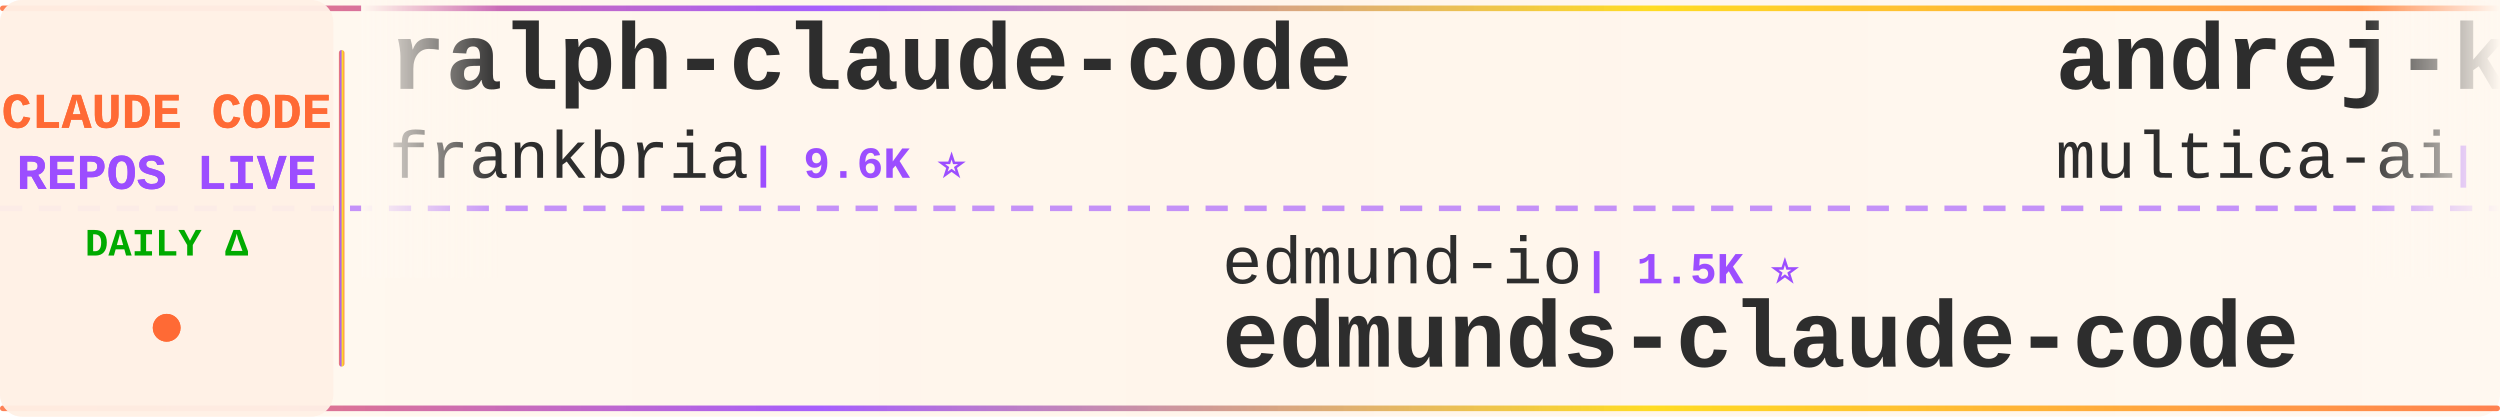
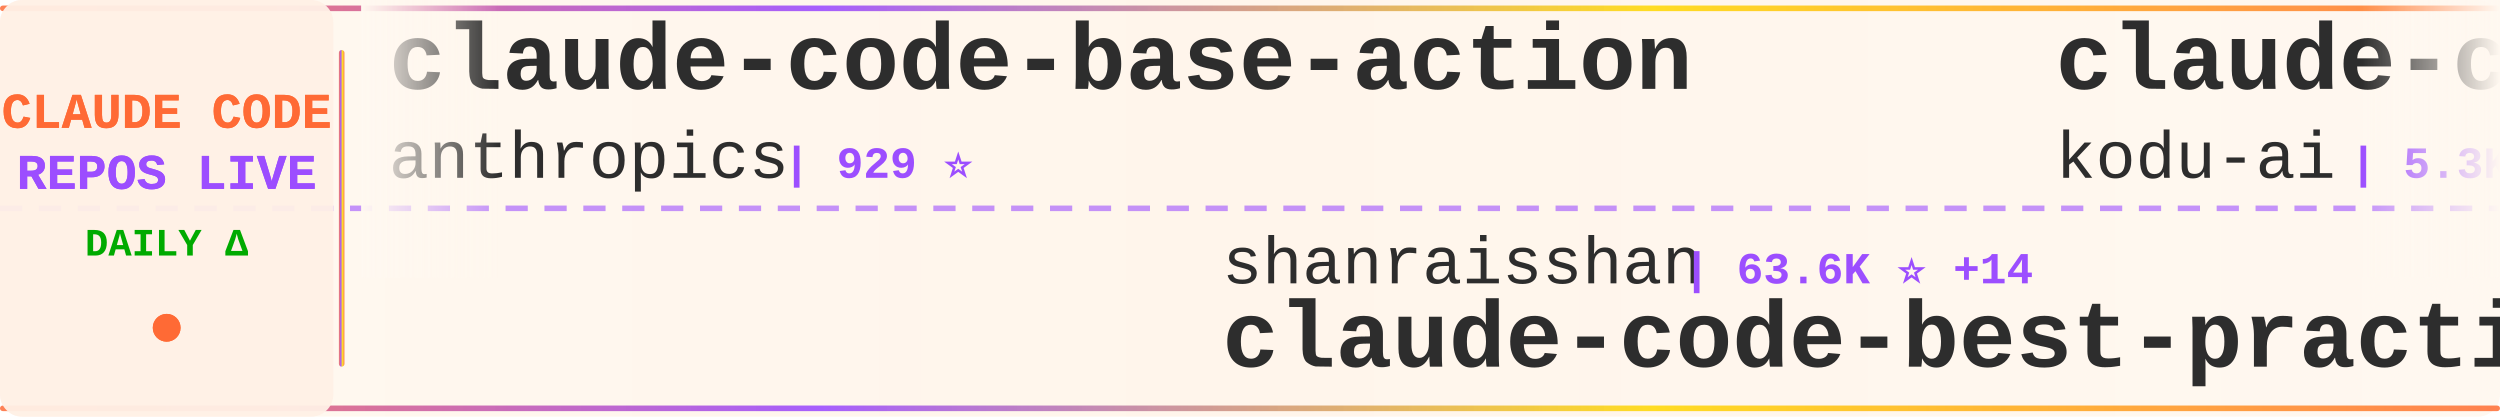
<svg xmlns="http://www.w3.org/2000/svg" width="900" height="150">
  <defs>
    <linearGradient id="tickerBg" x1="0%" y1="0%" x2="100%" y2="0%">
      <stop offset="0%" style="stop-color:#fff8f0;stop-opacity:0.98" />
      <stop offset="50%" style="stop-color:#fff5eb;stop-opacity:1" />
      <stop offset="100%" style="stop-color:#fff8f0;stop-opacity:0.98" />
    </linearGradient>
    <linearGradient id="borderGrad" x1="0%" y1="0%" x2="100%" y2="0%">
      <stop offset="0%" style="stop-color:#FF6B35;stop-opacity:0.85">
        <animate attributeName="stop-opacity" values="0.85;1;0.85" dur="2s" repeatCount="indefinite" />
      </stop>
      <stop offset="33%" style="stop-color:#9C4EFF;stop-opacity:0.9">
        <animate attributeName="stop-opacity" values="0.9;1;0.9" dur="2.2s" repeatCount="indefinite" />
      </stop>
      <stop offset="66%" style="stop-color:#FFD700;stop-opacity:0.85">
        <animate attributeName="stop-opacity" values="0.85;1;0.85" dur="1.8s" repeatCount="indefinite" />
      </stop>
      <stop offset="100%" style="stop-color:#FF6B35;stop-opacity:0.85">
        <animate attributeName="stop-opacity" values="0.85;1;0.85" dur="2s" repeatCount="indefinite" />
      </stop>
    </linearGradient>
    <filter id="textGlow">
      <feGaussianBlur stdDeviation="0.15" result="coloredBlur" />
      <feMerge>
        <feMergeNode in="coloredBlur" />
        <feMergeNode in="SourceGraphic" />
      </feMerge>
    </filter>
    <filter id="metricGlow">
      <feGaussianBlur stdDeviation="0.2" result="coloredBlur" />
      <feMerge>
        <feMergeNode in="coloredBlur" />
        <feMergeNode in="SourceGraphic" />
      </feMerge>
    </filter>
    <linearGradient id="leftFade" x1="0%" y1="0%" x2="100%" y2="0%">
      <stop offset="0%" style="stop-color:#fff8f0;stop-opacity:1" />
      <stop offset="100%" style="stop-color:#fff8f0;stop-opacity:0" />
    </linearGradient>
    <linearGradient id="rightFade" x1="0%" y1="0%" x2="100%" y2="0%">
      <stop offset="0%" style="stop-color:#fff8f0;stop-opacity:0" />
      <stop offset="100%" style="stop-color:#fff8f0;stop-opacity:1" />
    </linearGradient>
  </defs>
  <rect width="900" height="150" fill="url(#tickerBg)" rx="8" />
  <rect x="0" y="2" width="900" height="2" fill="url(#borderGrad)" rx="1" />
  <rect x="0" y="146" width="900" height="2" fill="url(#borderGrad)" rx="1" />
  <line x1="0" y1="75" x2="900" y2="75" stroke="#9C4EFF" stroke-width="2" stroke-dasharray="8 6" opacity="0.6" />
  <rect x="0" y="0" width="120" height="150" fill="#fff0e6" opacity="0.95" rx="8" />
  <text x="60" y="46" font-family="'Courier New', monospace" font-size="18" font-weight="bold" fill="#FF6B35" text-anchor="middle" filter="url(#textGlow)">
    CLAUDE CODE
  </text>
  <text x="60" y="68" font-family="'Courier New', monospace" font-size="18" font-weight="bold" fill="#9C4EFF" text-anchor="middle" filter="url(#textGlow)">
    REPOS LIVE
  </text>
  <text x="60" y="92" font-family="'Courier New', monospace" font-size="14" font-weight="bold" fill="#00aa00" text-anchor="middle">
    DAILY Δ
  </text>
  <circle cx="60" cy="118" r="5" fill="#FF6B35" filter="url(#metricGlow)">
    <animate attributeName="r" values="4;6;4" dur="1.5s" repeatCount="indefinite" />
    <animate attributeName="opacity" values="0.6;1;0.6" dur="1.5s" repeatCount="indefinite" />
  </circle>
  <rect x="122" y="18" width="2" height="114" fill="url(#borderGrad)" rx="1" />
  <clipPath id="tickerClip">
    <rect x="130" y="0" width="770" height="150" />
  </clipPath>
  <g clip-path="url(#tickerClip)">
    <g id="tickerItems">
      <animateTransform attributeName="transform" attributeType="XML" type="translate" from="0 0" to="-3000 0" dur="54s" repeatCount="indefinite" />
      <g transform="translate(0, 0)">
-         <text x="140" y="32" font-family="'Courier New', monospace" font-size="34" font-weight="bold" fill="#2d2d2d">ralph-claude-code</text>
-         <text x="140" y="64" font-family="'Courier New', monospace" font-size="24" font-weight="normal" fill="#2d2d2d" opacity="1.0">frankbria</text>
-         <text x="270" y="64" font-family="'Courier New', monospace" font-size="16" font-weight="bold" fill="#9C4EFF"> | 9.6K ⭐</text>
+         <text x="140" y="32" font-family="'Courier New', monospace" font-size="34" font-weight="bold" fill="#2d2d2d">claude-code-base-action</text>
+         <text x="140" y="64" font-family="'Courier New', monospace" font-size="24" font-weight="normal" fill="#2d2d2d" opacity="1.0">anthropics</text>
+         <text x="282" y="64" font-family="'Courier New', monospace" font-size="16" font-weight="bold" fill="#9C4EFF"> | 929 ⭐</text>
      </g>
      <g transform="translate(300, 0)">
-         <text x="140" y="102" font-family="'Courier New', monospace" font-size="24" font-weight="normal" fill="#2d2d2d" opacity="1.0">edmund-io</text>
-         <text x="270" y="102" font-family="'Courier New', monospace" font-size="16" font-weight="bold" fill="#9C4EFF"> | 1.5K ⭐</text>
-         <text x="140" y="132" font-family="'Courier New', monospace" font-size="34" font-weight="bold" fill="#2d2d2d">edmunds-claude-code</text>
+         <text x="140" y="102" font-family="'Courier New', monospace" font-size="24" font-weight="normal" fill="#2d2d2d" opacity="1.0">shanraisshan</text>
+         <text x="306" y="102" font-family="'Courier New', monospace" font-size="16" font-weight="bold" fill="#9C4EFF"> | 63.6K ⭐ +14</text>
+         <text x="140" y="132" font-family="'Courier New', monospace" font-size="34" font-weight="bold" fill="#2d2d2d">claude-code-best-practic...</text>
      </g>
      <g transform="translate(600, 0)">
-         <text x="140" y="32" font-family="'Courier New', monospace" font-size="34" font-weight="bold" fill="#2d2d2d">andrej-karpathy-skills</text>
-         <text x="140" y="64" font-family="'Courier New', monospace" font-size="24" font-weight="normal" fill="#2d2d2d" opacity="1.0">multica-ai</text>
-         <text x="282" y="64" font-family="'Courier New', monospace" font-size="16" font-weight="bold" fill="#9C4EFF"> | 197.0K ⭐ +30</text>
+         <text x="140" y="32" font-family="'Courier New', monospace" font-size="34" font-weight="bold" fill="#2d2d2d">claude-coder</text>
+         <text x="140" y="64" font-family="'Courier New', monospace" font-size="24" font-weight="normal" fill="#2d2d2d" opacity="1.0">kodu-ai</text>
+         <text x="246" y="64" font-family="'Courier New', monospace" font-size="16" font-weight="bold" fill="#9C4EFF"> | 5.3K ⭐</text>
      </g>
      <g transform="translate(900, 0)">
-         <text x="140" y="102" font-family="'Courier New', monospace" font-size="24" font-weight="normal" fill="#2d2d2d" opacity="1.0">repowise-dev</text>
-         <text x="306" y="102" font-family="'Courier New', monospace" font-size="16" font-weight="bold" fill="#9C4EFF"> | 1.2K ⭐</text>
-         <text x="140" y="132" font-family="'Courier New', monospace" font-size="34" font-weight="bold" fill="#2d2d2d">claude-code-prompts</text>
+         <text x="140" y="102" font-family="'Courier New', monospace" font-size="24" font-weight="normal" fill="#2d2d2d" opacity="1.0">multica-ai</text>
+         <text x="282" y="102" font-family="'Courier New', monospace" font-size="16" font-weight="bold" fill="#9C4EFF"> | 197.0K ⭐ +31</text>
+         <text x="140" y="132" font-family="'Courier New', monospace" font-size="34" font-weight="bold" fill="#2d2d2d">andrej-karpathy-skills</text>
      </g>
      <g transform="translate(1200, 0)">
-         <text x="140" y="32" font-family="'Courier New', monospace" font-size="34" font-weight="bold" fill="#2d2d2d">claude-code-webui</text>
-         <text x="140" y="64" font-family="'Courier New', monospace" font-size="24" font-weight="normal" fill="#2d2d2d" opacity="1.0">sugyan</text>
-         <text x="234" y="64" font-family="'Courier New', monospace" font-size="16" font-weight="bold" fill="#9C4EFF"> | 1.1K ⭐</text>
+         <text x="140" y="32" font-family="'Courier New', monospace" font-size="34" font-weight="bold" fill="#2d2d2d">claude-code-book</text>
+         <text x="140" y="64" font-family="'Courier New', monospace" font-size="24" font-weight="normal" fill="#2d2d2d" opacity="1.0">lintsinghua</text>
+         <text x="294" y="64" font-family="'Courier New', monospace" font-size="16" font-weight="bold" fill="#9C4EFF"> | 4.0K ⭐ +3</text>
      </g>
      <g transform="translate(1500, 0)">
-         <text x="140" y="102" font-family="'Courier New', monospace" font-size="24" font-weight="normal" fill="#2d2d2d" opacity="1.0">huangserva</text>
-         <text x="282" y="102" font-family="'Courier New', monospace" font-size="16" font-weight="bold" fill="#9C4EFF"> | 621 ⭐</text>
-         <text x="140" y="132" font-family="'Courier New', monospace" font-size="34" font-weight="bold" fill="#2d2d2d">claude-code-cli</text>
+         <text x="140" y="102" font-family="'Courier New', monospace" font-size="24" font-weight="normal" fill="#2d2d2d" opacity="1.0">SeemSeam</text>
+         <text x="258" y="102" font-family="'Courier New', monospace" font-size="16" font-weight="bold" fill="#9C4EFF"> | 3.3K ⭐</text>
+         <text x="140" y="132" font-family="'Courier New', monospace" font-size="34" font-weight="bold" fill="#2d2d2d">claude_codex_bridge</text>
      </g>
      <g transform="translate(1800, 0)">
-         <text x="140" y="32" font-family="'Courier New', monospace" font-size="34" font-weight="bold" fill="#2d2d2d">Claude-code</text>
-         <text x="140" y="64" font-family="'Courier New', monospace" font-size="24" font-weight="normal" fill="#2d2d2d" opacity="1.0">fazxes</text>
-         <text x="234" y="64" font-family="'Courier New', monospace" font-size="16" font-weight="bold" fill="#9C4EFF"> | 226 ⭐</text>
+         <text x="140" y="32" font-family="'Courier New', monospace" font-size="34" font-weight="bold" fill="#2d2d2d">arcads-claude-code</text>
+         <text x="140" y="64" font-family="'Courier New', monospace" font-size="24" font-weight="normal" fill="#2d2d2d" opacity="1.0">krusemediallc</text>
+         <text x="318" y="64" font-family="'Courier New', monospace" font-size="16" font-weight="bold" fill="#9C4EFF"> | 1.1K ⭐ +1</text>
      </g>
      <g transform="translate(2100, 0)">
-         <text x="140" y="102" font-family="'Courier New', monospace" font-size="24" font-weight="normal" fill="#2d2d2d" opacity="1.0">pedrohcgs</text>
-         <text x="270" y="102" font-family="'Courier New', monospace" font-size="16" font-weight="bold" fill="#9C4EFF"> | 1.4K ⭐</text>
-         <text x="140" y="132" font-family="'Courier New', monospace" font-size="34" font-weight="bold" fill="#2d2d2d">claude-code-my-workflow</text>
+         <text x="140" y="102" font-family="'Courier New', monospace" font-size="24" font-weight="normal" fill="#2d2d2d" opacity="1.0">AprilNEA</text>
+         <text x="258" y="102" font-family="'Courier New', monospace" font-size="16" font-weight="bold" fill="#9C4EFF"> | 392 ⭐</text>
+         <text x="140" y="132" font-family="'Courier New', monospace" font-size="34" font-weight="bold" fill="#2d2d2d">claude-code-source</text>
      </g>
      <g transform="translate(2400, 0)">
-         <text x="140" y="32" font-family="'Courier New', monospace" font-size="34" font-weight="bold" fill="#2d2d2d">Claude-code</text>
-         <text x="140" y="64" font-family="'Courier New', monospace" font-size="24" font-weight="normal" fill="#2d2d2d" opacity="1.0">zstmfhy</text>
-         <text x="246" y="64" font-family="'Courier New', monospace" font-size="16" font-weight="bold" fill="#9C4EFF"> | 190 ⭐</text>
+         <text x="140" y="32" font-family="'Courier New', monospace" font-size="34" font-weight="bold" fill="#2d2d2d">claude-code-source</text>
+         <text x="140" y="64" font-family="'Courier New', monospace" font-size="24" font-weight="normal" fill="#2d2d2d" opacity="1.0">hangsman</text>
+         <text x="258" y="64" font-family="'Courier New', monospace" font-size="16" font-weight="bold" fill="#9C4EFF"> | 790 ⭐</text>
      </g>
      <g transform="translate(2700, 0)">
-         <text x="140" y="102" font-family="'Courier New', monospace" font-size="24" font-weight="normal" fill="#2d2d2d" opacity="1.0">disler</text>
-         <text x="234" y="102" font-family="'Courier New', monospace" font-size="16" font-weight="bold" fill="#9C4EFF"> | 3.9K ⭐</text>
-         <text x="140" y="132" font-family="'Courier New', monospace" font-size="34" font-weight="bold" fill="#2d2d2d">claude-code-hooks-master...</text>
+         <text x="140" y="102" font-family="'Courier New', monospace" font-size="24" font-weight="normal" fill="#2d2d2d" opacity="1.0">huangjia2019</text>
+         <text x="306" y="102" font-family="'Courier New', monospace" font-size="16" font-weight="bold" fill="#9C4EFF"> | 1.0K ⭐ +1</text>
+         <text x="140" y="132" font-family="'Courier New', monospace" font-size="34" font-weight="bold" fill="#2d2d2d">claude-code-engineering</text>
      </g>
      <g transform="translate(3000, 0)">
-         <text x="140" y="32" font-family="'Courier New', monospace" font-size="34" font-weight="bold" fill="#2d2d2d">ralph-claude-code</text>
-         <text x="140" y="64" font-family="'Courier New', monospace" font-size="24" font-weight="normal" fill="#2d2d2d" opacity="1.0">frankbria</text>
-         <text x="270" y="64" font-family="'Courier New', monospace" font-size="16" font-weight="bold" fill="#9C4EFF"> | 9.6K ⭐</text>
+         <text x="140" y="32" font-family="'Courier New', monospace" font-size="34" font-weight="bold" fill="#2d2d2d">claude-code-base-action</text>
+         <text x="140" y="64" font-family="'Courier New', monospace" font-size="24" font-weight="normal" fill="#2d2d2d" opacity="1.0">anthropics</text>
+         <text x="282" y="64" font-family="'Courier New', monospace" font-size="16" font-weight="bold" fill="#9C4EFF"> | 929 ⭐</text>
      </g>
      <g transform="translate(3300, 0)">
-         <text x="140" y="102" font-family="'Courier New', monospace" font-size="24" font-weight="normal" fill="#2d2d2d" opacity="1.0">edmund-io</text>
-         <text x="270" y="102" font-family="'Courier New', monospace" font-size="16" font-weight="bold" fill="#9C4EFF"> | 1.5K ⭐</text>
-         <text x="140" y="132" font-family="'Courier New', monospace" font-size="34" font-weight="bold" fill="#2d2d2d">edmunds-claude-code</text>
+         <text x="140" y="102" font-family="'Courier New', monospace" font-size="24" font-weight="normal" fill="#2d2d2d" opacity="1.0">shanraisshan</text>
+         <text x="306" y="102" font-family="'Courier New', monospace" font-size="16" font-weight="bold" fill="#9C4EFF"> | 63.6K ⭐ +14</text>
+         <text x="140" y="132" font-family="'Courier New', monospace" font-size="34" font-weight="bold" fill="#2d2d2d">claude-code-best-practic...</text>
      </g>
      <g transform="translate(3600, 0)">
-         <text x="140" y="32" font-family="'Courier New', monospace" font-size="34" font-weight="bold" fill="#2d2d2d">andrej-karpathy-skills</text>
-         <text x="140" y="64" font-family="'Courier New', monospace" font-size="24" font-weight="normal" fill="#2d2d2d" opacity="1.0">multica-ai</text>
-         <text x="282" y="64" font-family="'Courier New', monospace" font-size="16" font-weight="bold" fill="#9C4EFF"> | 197.0K ⭐ +30</text>
+         <text x="140" y="32" font-family="'Courier New', monospace" font-size="34" font-weight="bold" fill="#2d2d2d">claude-coder</text>
+         <text x="140" y="64" font-family="'Courier New', monospace" font-size="24" font-weight="normal" fill="#2d2d2d" opacity="1.0">kodu-ai</text>
+         <text x="246" y="64" font-family="'Courier New', monospace" font-size="16" font-weight="bold" fill="#9C4EFF"> | 5.3K ⭐</text>
      </g>
      <g transform="translate(3900, 0)">
-         <text x="140" y="102" font-family="'Courier New', monospace" font-size="24" font-weight="normal" fill="#2d2d2d" opacity="1.0">repowise-dev</text>
-         <text x="306" y="102" font-family="'Courier New', monospace" font-size="16" font-weight="bold" fill="#9C4EFF"> | 1.2K ⭐</text>
-         <text x="140" y="132" font-family="'Courier New', monospace" font-size="34" font-weight="bold" fill="#2d2d2d">claude-code-prompts</text>
+         <text x="140" y="102" font-family="'Courier New', monospace" font-size="24" font-weight="normal" fill="#2d2d2d" opacity="1.0">multica-ai</text>
+         <text x="282" y="102" font-family="'Courier New', monospace" font-size="16" font-weight="bold" fill="#9C4EFF"> | 197.0K ⭐ +31</text>
+         <text x="140" y="132" font-family="'Courier New', monospace" font-size="34" font-weight="bold" fill="#2d2d2d">andrej-karpathy-skills</text>
      </g>
    </g>
  </g>
  <rect x="130" y="0" width="50" height="100" fill="url(#leftFade)" />
  <rect x="850" y="0" width="50" height="100" fill="url(#rightFade)" />
</svg>
